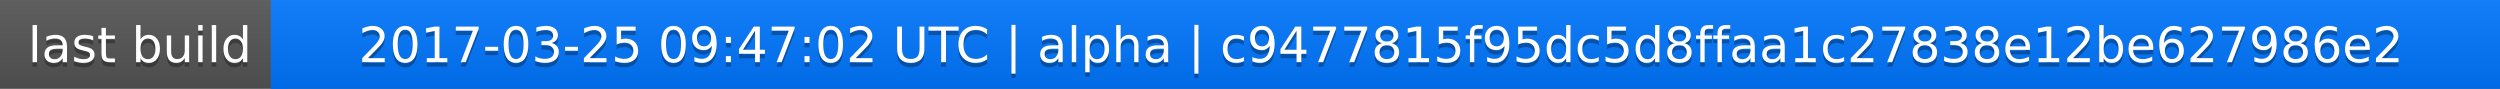
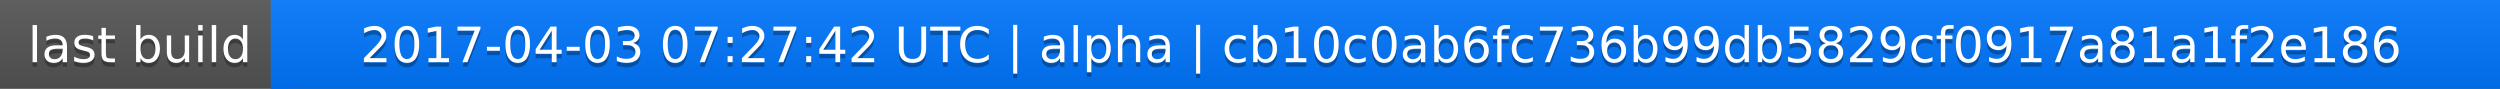
<svg xmlns="http://www.w3.org/2000/svg" width="563" height="20">
  <linearGradient id="a" x2="0" y2="100%">
    <stop offset="0" stop-color="#bbb" stop-opacity=".1" />
    <stop offset="1" stop-opacity=".1" />
  </linearGradient>
  <rect rx="0" width="563" height="20" fill="#555" />
  <rect rx="0" x="61" width="502" height="20" fill="#07f" />
  <path fill="#07f" d="M61 0h4v20h-4z" />
  <rect rx="0" width="563" height="20" fill="url(#a)" />
  <g fill="#fff" text-anchor="middle" font-family="DejaVu Sans,Verdana,Geneva,sans-serif" font-size="11">
    <text x="31.5" y="15" fill="#010101" fill-opacity=".3">last build</text>
    <text x="31.5" y="14">last build</text>
-     <text x="311" y="15" fill="#010101" fill-opacity=".3">2017-03-25 09:47:02 UTC | alpha | c9477815f95dc5d8ffaa1c27838e12be627986e2</text>
-     <text x="311" y="14">2017-03-25 09:47:02 UTC | alpha | c9477815f95dc5d8ffaa1c27838e12be627986e2</text>
+     <text x="311" y="15" fill="#010101" fill-opacity=".3">2017-04-03 07:27:42 UTC | alpha | cb10c0ab6fc736b99db5829cf0917a81a1f2e186</text>
+     <text x="311" y="14">2017-04-03 07:27:42 UTC | alpha | cb10c0ab6fc736b99db5829cf0917a81a1f2e186</text>
  </g>
</svg>
